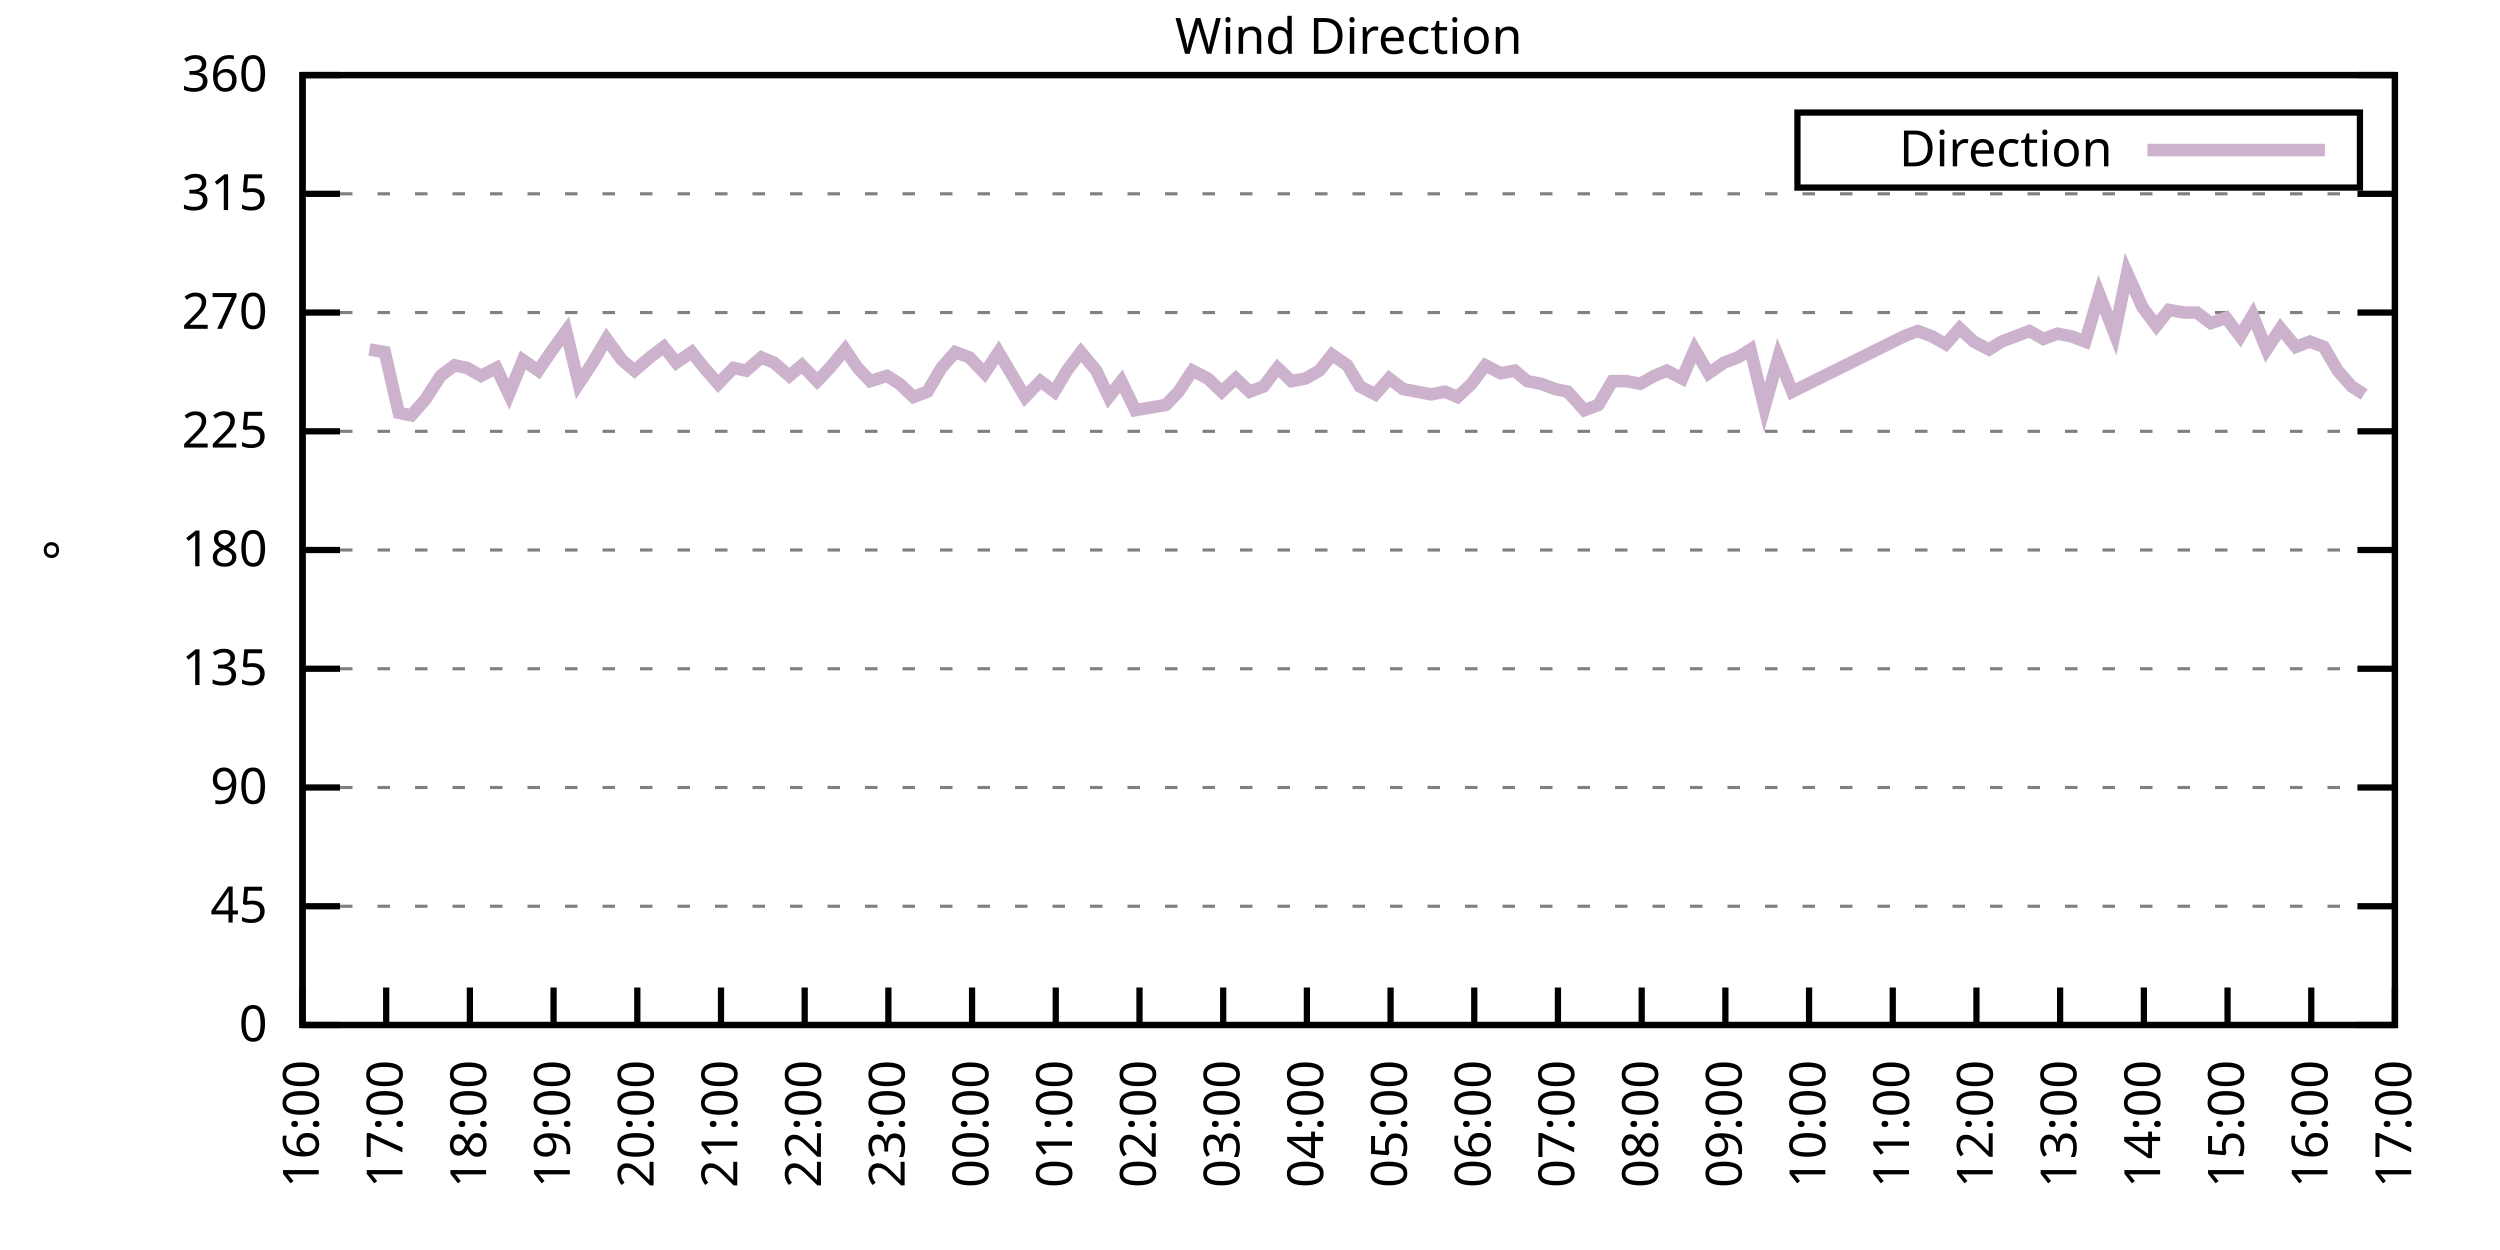
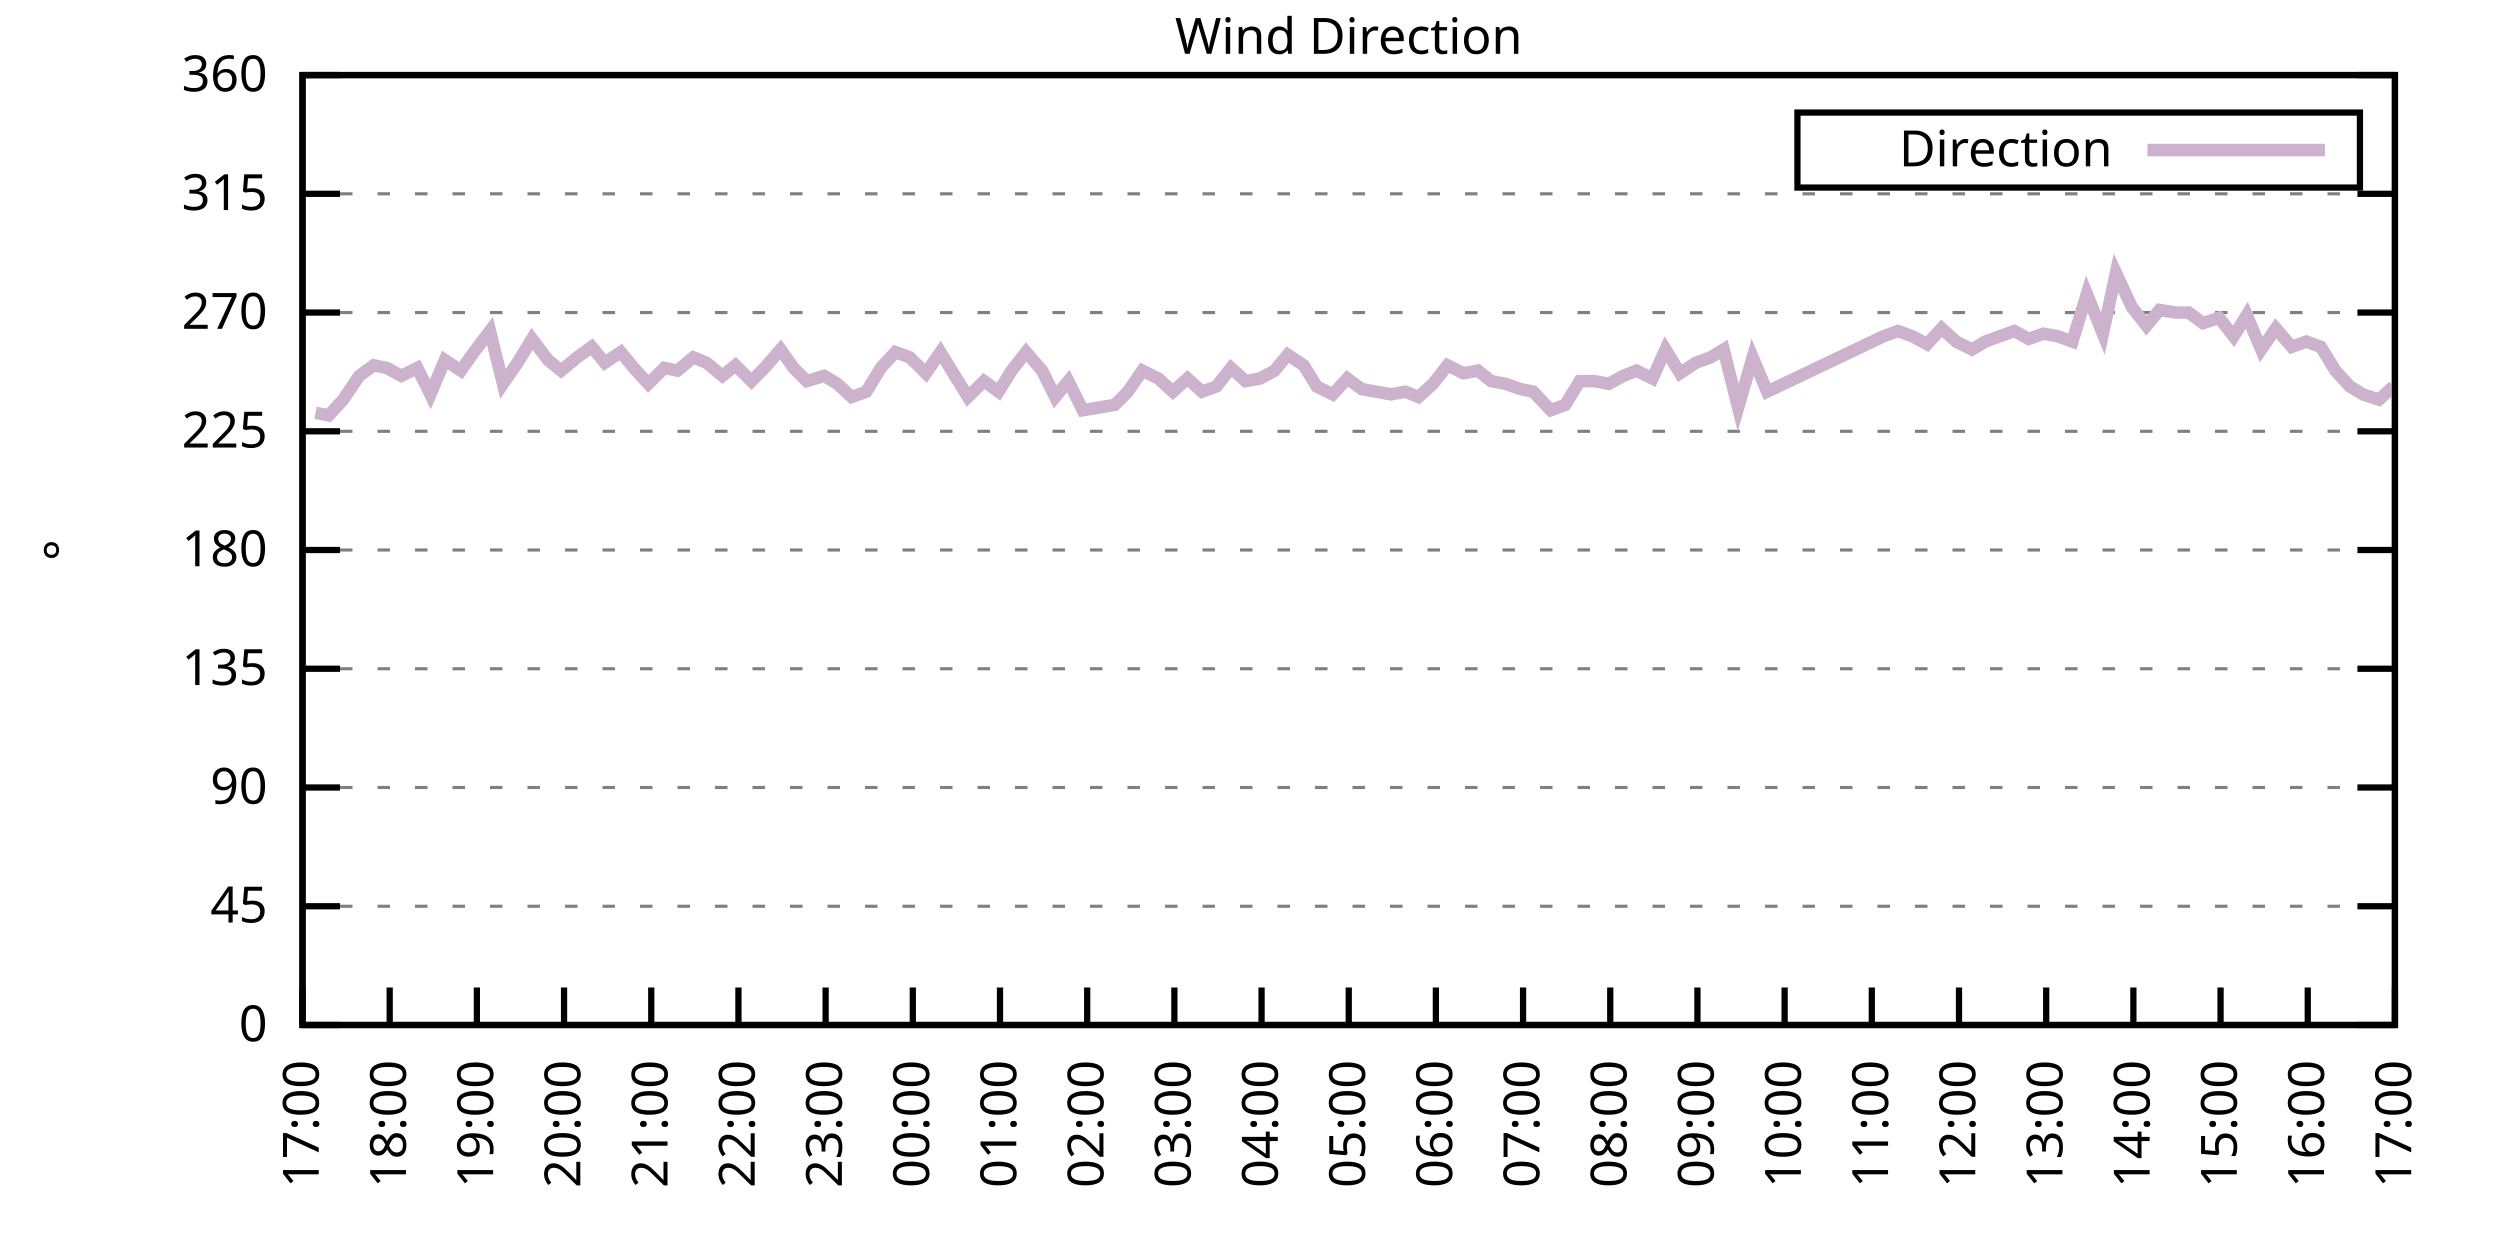
<svg xmlns="http://www.w3.org/2000/svg" xmlns:xlink="http://www.w3.org/1999/xlink" width="400" height="200" viewBox="0 0 400 200">
  <g id="gnuplot_canvas">
    <rect x="0" y="0" width="400" height="200" fill="none" />
    <defs>
      <circle id="gpDot" r="0.5" stroke-width="0.5" stroke="currentColor" />
      <path id="gpPt0" stroke-width="0.333" stroke="currentColor" d="M-1,0 h2 M0,-1 v2" />
      <path id="gpPt1" stroke-width="0.333" stroke="currentColor" d="M-1,-1 L1,1 M1,-1 L-1,1" />
      <path id="gpPt2" stroke-width="0.333" stroke="currentColor" d="M-1,0 L1,0 M0,-1 L0,1 M-1,-1 L1,1 M-1,1 L1,-1" />
      <rect id="gpPt3" stroke-width="0.333" stroke="currentColor" x="-1" y="-1" width="2" height="2" />
      <rect id="gpPt4" stroke-width="0.333" stroke="currentColor" fill="currentColor" x="-1" y="-1" width="2" height="2" />
      <circle id="gpPt5" stroke-width="0.333" stroke="currentColor" cx="0" cy="0" r="1" />
      <use xlink:href="#gpPt5" id="gpPt6" fill="currentColor" stroke="none" />
      <path id="gpPt7" stroke-width="0.333" stroke="currentColor" d="M0,-1.33 L-1.33,0.67 L1.33,0.67 z" />
      <use xlink:href="#gpPt7" id="gpPt8" fill="currentColor" stroke="none" />
      <use xlink:href="#gpPt7" id="gpPt9" stroke="currentColor" transform="rotate(180)" />
      <use xlink:href="#gpPt9" id="gpPt10" fill="currentColor" stroke="none" />
      <use xlink:href="#gpPt3" id="gpPt11" stroke="currentColor" transform="rotate(45)" />
      <use xlink:href="#gpPt11" id="gpPt12" fill="currentColor" stroke="none" />
      <path id="gpPt13" stroke-width="0.333" stroke="currentColor" d="M0,1.330 L1.265,0.411 L0.782,-1.067 L-0.782,-1.076 L-1.265,0.411 z" />
      <use xlink:href="#gpPt13" id="gpPt14" fill="currentColor" stroke="none" />
      <filter id="textbox" filterUnits="objectBoundingBox" x="0" y="0" height="1" width="1">
        <feFlood flood-color="white" flood-opacity="1" result="bgnd" />
        <feComposite in="SourceGraphic" in2="bgnd" operator="atop" />
      </filter>
      <filter id="greybox" filterUnits="objectBoundingBox" x="0" y="0" height="1" width="1">
        <feFlood flood-color="lightgrey" flood-opacity="1" result="grey" />
        <feComposite in="SourceGraphic" in2="grey" operator="atop" />
      </filter>
    </defs>
    <g fill="none" color="white" stroke="currentColor" stroke-width="1.00" stroke-linecap="butt" stroke-linejoin="miter">
</g>
    <g fill="none" color="black" stroke="currentColor" stroke-width="1.00" stroke-linecap="butt" stroke-linejoin="miter">
      <g stroke="none" shape-rendering="crispEdges">
        <polygon fill="rgb(255, 255, 255)" points="48.40,164.00 383.18,164.00 383.18,12.02 48.40,12.02 " />
      </g>
    </g>
    <g fill="none" color="black" stroke="currentColor" stroke-width="1.00" stroke-linecap="butt" stroke-linejoin="miter">
</g>
    <g fill="none" color="black" stroke="black" stroke-width="0.50" stroke-linecap="butt" stroke-linejoin="miter">
</g>
    <g fill="none" color="gray" stroke="currentColor" stroke-width="0.50" stroke-linecap="butt" stroke-linejoin="miter">
      <path stroke="gray" stroke-dasharray="2,4" class="gridline" d="M48.40,164.00 L383.19,164.00  " />
    </g>
    <g fill="none" color="gray" stroke="gray" stroke-width="1.00" stroke-linecap="butt" stroke-linejoin="miter">
</g>
    <g fill="none" color="black" stroke="currentColor" stroke-width="1.00" stroke-linecap="butt" stroke-linejoin="miter">
      <path stroke="black" d="M48.40,164.00 L54.40,164.00 M383.19,164.00 L377.19,164.00  " />
      <g transform="translate(42.80,166.60)" stroke="none" fill="black" font-family="Sans" font-size="8.00" text-anchor="end">
        <text>
          <tspan font-family="Sans"> 0</tspan>
        </text>
      </g>
    </g>
    <g fill="none" color="black" stroke="currentColor" stroke-width="1.00" stroke-linecap="butt" stroke-linejoin="miter">
</g>
    <g fill="none" color="black" stroke="black" stroke-width="0.50" stroke-linecap="butt" stroke-linejoin="miter">
</g>
    <g fill="none" color="gray" stroke="currentColor" stroke-width="0.50" stroke-linecap="butt" stroke-linejoin="miter">
      <path stroke="gray" stroke-dasharray="2,4" class="gridline" d="M48.40,145.00 L383.19,145.00  " />
    </g>
    <g fill="none" color="gray" stroke="gray" stroke-width="1.00" stroke-linecap="butt" stroke-linejoin="miter">
</g>
    <g fill="none" color="black" stroke="currentColor" stroke-width="1.00" stroke-linecap="butt" stroke-linejoin="miter">
      <path stroke="black" d="M48.40,145.00 L54.40,145.00 M383.19,145.00 L377.19,145.00  " />
      <g transform="translate(42.80,147.60)" stroke="none" fill="black" font-family="Sans" font-size="8.00" text-anchor="end">
        <text>
          <tspan font-family="Sans"> 45</tspan>
        </text>
      </g>
    </g>
    <g fill="none" color="black" stroke="currentColor" stroke-width="1.00" stroke-linecap="butt" stroke-linejoin="miter">
</g>
    <g fill="none" color="black" stroke="black" stroke-width="0.50" stroke-linecap="butt" stroke-linejoin="miter">
</g>
    <g fill="none" color="gray" stroke="currentColor" stroke-width="0.50" stroke-linecap="butt" stroke-linejoin="miter">
      <path stroke="gray" stroke-dasharray="2,4" class="gridline" d="M48.40,126.00 L383.19,126.00  " />
    </g>
    <g fill="none" color="gray" stroke="gray" stroke-width="1.00" stroke-linecap="butt" stroke-linejoin="miter">
</g>
    <g fill="none" color="black" stroke="currentColor" stroke-width="1.00" stroke-linecap="butt" stroke-linejoin="miter">
      <path stroke="black" d="M48.40,126.00 L54.40,126.00 M383.19,126.00 L377.19,126.00  " />
      <g transform="translate(42.80,128.60)" stroke="none" fill="black" font-family="Sans" font-size="8.00" text-anchor="end">
        <text>
          <tspan font-family="Sans"> 90</tspan>
        </text>
      </g>
    </g>
    <g fill="none" color="black" stroke="currentColor" stroke-width="1.00" stroke-linecap="butt" stroke-linejoin="miter">
</g>
    <g fill="none" color="black" stroke="black" stroke-width="0.50" stroke-linecap="butt" stroke-linejoin="miter">
</g>
    <g fill="none" color="gray" stroke="currentColor" stroke-width="0.50" stroke-linecap="butt" stroke-linejoin="miter">
      <path stroke="gray" stroke-dasharray="2,4" class="gridline" d="M48.40,107.00 L383.19,107.00  " />
    </g>
    <g fill="none" color="gray" stroke="gray" stroke-width="1.00" stroke-linecap="butt" stroke-linejoin="miter">
</g>
    <g fill="none" color="black" stroke="currentColor" stroke-width="1.00" stroke-linecap="butt" stroke-linejoin="miter">
      <path stroke="black" d="M48.40,107.00 L54.40,107.00 M383.19,107.00 L377.19,107.00  " />
      <g transform="translate(42.80,109.60)" stroke="none" fill="black" font-family="Sans" font-size="8.00" text-anchor="end">
        <text>
          <tspan font-family="Sans"> 135</tspan>
        </text>
      </g>
    </g>
    <g fill="none" color="black" stroke="currentColor" stroke-width="1.00" stroke-linecap="butt" stroke-linejoin="miter">
</g>
    <g fill="none" color="black" stroke="black" stroke-width="0.50" stroke-linecap="butt" stroke-linejoin="miter">
</g>
    <g fill="none" color="gray" stroke="currentColor" stroke-width="0.50" stroke-linecap="butt" stroke-linejoin="miter">
      <path stroke="gray" stroke-dasharray="2,4" class="gridline" d="M48.40,88.00 L383.19,88.00  " />
    </g>
    <g fill="none" color="gray" stroke="gray" stroke-width="1.00" stroke-linecap="butt" stroke-linejoin="miter">
</g>
    <g fill="none" color="black" stroke="currentColor" stroke-width="1.00" stroke-linecap="butt" stroke-linejoin="miter">
      <path stroke="black" d="M48.40,88.00 L54.40,88.00 M383.19,88.00 L377.19,88.00  " />
      <g transform="translate(42.80,90.60)" stroke="none" fill="black" font-family="Sans" font-size="8.00" text-anchor="end">
        <text>
          <tspan font-family="Sans"> 180</tspan>
        </text>
      </g>
    </g>
    <g fill="none" color="black" stroke="currentColor" stroke-width="1.00" stroke-linecap="butt" stroke-linejoin="miter">
</g>
    <g fill="none" color="black" stroke="black" stroke-width="0.50" stroke-linecap="butt" stroke-linejoin="miter">
</g>
    <g fill="none" color="gray" stroke="currentColor" stroke-width="0.50" stroke-linecap="butt" stroke-linejoin="miter">
      <path stroke="gray" stroke-dasharray="2,4" class="gridline" d="M48.40,69.01 L383.19,69.01  " />
    </g>
    <g fill="none" color="gray" stroke="gray" stroke-width="1.00" stroke-linecap="butt" stroke-linejoin="miter">
</g>
    <g fill="none" color="black" stroke="currentColor" stroke-width="1.00" stroke-linecap="butt" stroke-linejoin="miter">
      <path stroke="black" d="M48.40,69.01 L54.40,69.01 M383.19,69.01 L377.19,69.01  " />
      <g transform="translate(42.80,71.61)" stroke="none" fill="black" font-family="Sans" font-size="8.00" text-anchor="end">
        <text>
          <tspan font-family="Sans"> 225</tspan>
        </text>
      </g>
    </g>
    <g fill="none" color="black" stroke="currentColor" stroke-width="1.00" stroke-linecap="butt" stroke-linejoin="miter">
</g>
    <g fill="none" color="black" stroke="black" stroke-width="0.50" stroke-linecap="butt" stroke-linejoin="miter">
</g>
    <g fill="none" color="gray" stroke="currentColor" stroke-width="0.50" stroke-linecap="butt" stroke-linejoin="miter">
      <path stroke="gray" stroke-dasharray="2,4" class="gridline" d="M48.40,50.01 L383.19,50.01  " />
    </g>
    <g fill="none" color="gray" stroke="gray" stroke-width="1.00" stroke-linecap="butt" stroke-linejoin="miter">
</g>
    <g fill="none" color="black" stroke="currentColor" stroke-width="1.00" stroke-linecap="butt" stroke-linejoin="miter">
      <path stroke="black" d="M48.40,50.01 L54.40,50.01 M383.19,50.01 L377.19,50.01  " />
      <g transform="translate(42.80,52.61)" stroke="none" fill="black" font-family="Sans" font-size="8.00" text-anchor="end">
        <text>
          <tspan font-family="Sans"> 270</tspan>
        </text>
      </g>
    </g>
    <g fill="none" color="black" stroke="currentColor" stroke-width="1.00" stroke-linecap="butt" stroke-linejoin="miter">
</g>
    <g fill="none" color="black" stroke="black" stroke-width="0.50" stroke-linecap="butt" stroke-linejoin="miter">
</g>
    <g fill="none" color="gray" stroke="currentColor" stroke-width="0.50" stroke-linecap="butt" stroke-linejoin="miter">
      <path stroke="gray" stroke-dasharray="2,4" class="gridline" d="M48.40,31.01 L383.19,31.01  " />
    </g>
    <g fill="none" color="gray" stroke="gray" stroke-width="1.00" stroke-linecap="butt" stroke-linejoin="miter">
</g>
    <g fill="none" color="black" stroke="currentColor" stroke-width="1.00" stroke-linecap="butt" stroke-linejoin="miter">
      <path stroke="black" d="M48.40,31.01 L54.40,31.01 M383.19,31.01 L377.19,31.01  " />
      <g transform="translate(42.80,33.61)" stroke="none" fill="black" font-family="Sans" font-size="8.00" text-anchor="end">
        <text>
          <tspan font-family="Sans"> 315</tspan>
        </text>
      </g>
    </g>
    <g fill="none" color="black" stroke="currentColor" stroke-width="1.00" stroke-linecap="butt" stroke-linejoin="miter">
</g>
    <g fill="none" color="black" stroke="black" stroke-width="0.50" stroke-linecap="butt" stroke-linejoin="miter">
</g>
    <g fill="none" color="gray" stroke="currentColor" stroke-width="0.50" stroke-linecap="butt" stroke-linejoin="miter">
      <path stroke="gray" stroke-dasharray="2,4" class="gridline" d="M48.40,12.01 L383.19,12.01  " />
    </g>
    <g fill="none" color="gray" stroke="gray" stroke-width="1.00" stroke-linecap="butt" stroke-linejoin="miter">
</g>
    <g fill="none" color="black" stroke="currentColor" stroke-width="1.00" stroke-linecap="butt" stroke-linejoin="miter">
      <path stroke="black" d="M48.40,12.01 L54.40,12.01 M383.19,12.01 L377.19,12.01  " />
      <g transform="translate(42.80,14.61)" stroke="none" fill="black" font-family="Sans" font-size="8.00" text-anchor="end">
        <text>
          <tspan font-family="Sans"> 360</tspan>
        </text>
      </g>
    </g>
    <g fill="none" color="black" stroke="currentColor" stroke-width="1.00" stroke-linecap="butt" stroke-linejoin="miter">
      <path stroke="black" d="M48.40,164.00 L48.40,158.00  " />
      <g transform="translate(51.00,169.60) rotate(270.00)" stroke="none" fill="black" font-family="Sans" font-size="8.00" text-anchor="end">
        <text>
-           <tspan font-family="Sans">16:00</tspan>
-         </text>
-       </g>
-     </g>
-     <g fill="none" color="black" stroke="currentColor" stroke-width="1.00" stroke-linecap="butt" stroke-linejoin="miter">
-       <path stroke="black" d="M61.79,164.00 L61.79,158.00  " />
-       <g transform="translate(64.39,169.60) rotate(270.00)" stroke="none" fill="black" font-family="Sans" font-size="8.00" text-anchor="end">
-         <text>
          <tspan font-family="Sans">17:00</tspan>
        </text>
      </g>
    </g>
    <g fill="none" color="black" stroke="currentColor" stroke-width="1.00" stroke-linecap="butt" stroke-linejoin="miter">
-       <path stroke="black" d="M75.18,164.00 L75.18,158.00  " />
-       <g transform="translate(77.78,169.60) rotate(270.00)" stroke="none" fill="black" font-family="Sans" font-size="8.00" text-anchor="end">
+       <path stroke="black" d="M62.35,164.00 L62.35,158.00  " />
+       <g transform="translate(64.95,169.60) rotate(270.00)" stroke="none" fill="black" font-family="Sans" font-size="8.00" text-anchor="end">
        <text>
          <tspan font-family="Sans">18:00</tspan>
        </text>
      </g>
    </g>
    <g fill="none" color="black" stroke="currentColor" stroke-width="1.00" stroke-linecap="butt" stroke-linejoin="miter">
-       <path stroke="black" d="M88.57,164.00 L88.57,158.00  " />
-       <g transform="translate(91.17,169.60) rotate(270.00)" stroke="none" fill="black" font-family="Sans" font-size="8.00" text-anchor="end">
+       <path stroke="black" d="M76.30,164.00 L76.30,158.00  " />
+       <g transform="translate(78.90,169.60) rotate(270.00)" stroke="none" fill="black" font-family="Sans" font-size="8.00" text-anchor="end">
        <text>
          <tspan font-family="Sans">19:00</tspan>
        </text>
      </g>
    </g>
    <g fill="none" color="black" stroke="currentColor" stroke-width="1.00" stroke-linecap="butt" stroke-linejoin="miter">
-       <path stroke="black" d="M101.97,164.00 L101.97,158.00  " />
-       <g transform="translate(104.57,169.60) rotate(270.00)" stroke="none" fill="black" font-family="Sans" font-size="8.00" text-anchor="end">
+       <path stroke="black" d="M90.25,164.00 L90.25,158.00  " />
+       <g transform="translate(92.85,169.60) rotate(270.00)" stroke="none" fill="black" font-family="Sans" font-size="8.00" text-anchor="end">
        <text>
          <tspan font-family="Sans">20:00</tspan>
        </text>
      </g>
    </g>
    <g fill="none" color="black" stroke="currentColor" stroke-width="1.00" stroke-linecap="butt" stroke-linejoin="miter">
-       <path stroke="black" d="M115.36,164.00 L115.36,158.00  " />
-       <g transform="translate(117.96,169.60) rotate(270.00)" stroke="none" fill="black" font-family="Sans" font-size="8.00" text-anchor="end">
+       <path stroke="black" d="M104.20,164.00 L104.20,158.00  " />
+       <g transform="translate(106.80,169.60) rotate(270.00)" stroke="none" fill="black" font-family="Sans" font-size="8.00" text-anchor="end">
        <text>
          <tspan font-family="Sans">21:00</tspan>
        </text>
      </g>
    </g>
    <g fill="none" color="black" stroke="currentColor" stroke-width="1.00" stroke-linecap="butt" stroke-linejoin="miter">
-       <path stroke="black" d="M128.75,164.00 L128.75,158.00  " />
-       <g transform="translate(131.35,169.60) rotate(270.00)" stroke="none" fill="black" font-family="Sans" font-size="8.00" text-anchor="end">
+       <path stroke="black" d="M118.15,164.00 L118.15,158.00  " />
+       <g transform="translate(120.75,169.60) rotate(270.00)" stroke="none" fill="black" font-family="Sans" font-size="8.00" text-anchor="end">
        <text>
          <tspan font-family="Sans">22:00</tspan>
        </text>
      </g>
    </g>
    <g fill="none" color="black" stroke="currentColor" stroke-width="1.00" stroke-linecap="butt" stroke-linejoin="miter">
-       <path stroke="black" d="M142.14,164.00 L142.14,158.00  " />
-       <g transform="translate(144.74,169.60) rotate(270.00)" stroke="none" fill="black" font-family="Sans" font-size="8.00" text-anchor="end">
+       <path stroke="black" d="M132.10,164.00 L132.10,158.00  " />
+       <g transform="translate(134.70,169.60) rotate(270.00)" stroke="none" fill="black" font-family="Sans" font-size="8.00" text-anchor="end">
        <text>
          <tspan font-family="Sans">23:00</tspan>
        </text>
      </g>
    </g>
    <g fill="none" color="black" stroke="currentColor" stroke-width="1.00" stroke-linecap="butt" stroke-linejoin="miter">
-       <path stroke="black" d="M155.53,164.00 L155.53,158.00  " />
-       <g transform="translate(158.13,169.60) rotate(270.00)" stroke="none" fill="black" font-family="Sans" font-size="8.00" text-anchor="end">
+       <path stroke="black" d="M146.05,164.00 L146.05,158.00  " />
+       <g transform="translate(148.65,169.60) rotate(270.00)" stroke="none" fill="black" font-family="Sans" font-size="8.00" text-anchor="end">
        <text>
          <tspan font-family="Sans">00:00</tspan>
        </text>
      </g>
    </g>
    <g fill="none" color="black" stroke="currentColor" stroke-width="1.00" stroke-linecap="butt" stroke-linejoin="miter">
-       <path stroke="black" d="M168.92,164.00 L168.92,158.00  " />
-       <g transform="translate(171.52,169.60) rotate(270.00)" stroke="none" fill="black" font-family="Sans" font-size="8.00" text-anchor="end">
+       <path stroke="black" d="M160.00,164.00 L160.00,158.00  " />
+       <g transform="translate(162.60,169.60) rotate(270.00)" stroke="none" fill="black" font-family="Sans" font-size="8.00" text-anchor="end">
        <text>
          <tspan font-family="Sans">01:00</tspan>
        </text>
      </g>
    </g>
    <g fill="none" color="black" stroke="currentColor" stroke-width="1.00" stroke-linecap="butt" stroke-linejoin="miter">
-       <path stroke="black" d="M182.32,164.00 L182.32,158.00  " />
-       <g transform="translate(184.92,169.60) rotate(270.00)" stroke="none" fill="black" font-family="Sans" font-size="8.00" text-anchor="end">
+       <path stroke="black" d="M173.95,164.00 L173.95,158.00  " />
+       <g transform="translate(176.55,169.60) rotate(270.00)" stroke="none" fill="black" font-family="Sans" font-size="8.00" text-anchor="end">
        <text>
          <tspan font-family="Sans">02:00</tspan>
        </text>
      </g>
    </g>
    <g fill="none" color="black" stroke="currentColor" stroke-width="1.00" stroke-linecap="butt" stroke-linejoin="miter">
-       <path stroke="black" d="M195.71,164.00 L195.71,158.00  " />
-       <g transform="translate(198.31,169.60) rotate(270.00)" stroke="none" fill="black" font-family="Sans" font-size="8.00" text-anchor="end">
+       <path stroke="black" d="M187.90,164.00 L187.90,158.00  " />
+       <g transform="translate(190.50,169.60) rotate(270.00)" stroke="none" fill="black" font-family="Sans" font-size="8.00" text-anchor="end">
        <text>
          <tspan font-family="Sans">03:00</tspan>
        </text>
      </g>
    </g>
    <g fill="none" color="black" stroke="currentColor" stroke-width="1.00" stroke-linecap="butt" stroke-linejoin="miter">
-       <path stroke="black" d="M209.10,164.00 L209.10,158.00  " />
-       <g transform="translate(211.70,169.60) rotate(270.00)" stroke="none" fill="black" font-family="Sans" font-size="8.00" text-anchor="end">
+       <path stroke="black" d="M201.85,164.00 L201.85,158.00  " />
+       <g transform="translate(204.45,169.60) rotate(270.00)" stroke="none" fill="black" font-family="Sans" font-size="8.00" text-anchor="end">
        <text>
          <tspan font-family="Sans">04:00</tspan>
        </text>
      </g>
    </g>
    <g fill="none" color="black" stroke="currentColor" stroke-width="1.00" stroke-linecap="butt" stroke-linejoin="miter">
-       <path stroke="black" d="M222.49,164.00 L222.49,158.00  " />
-       <g transform="translate(225.09,169.60) rotate(270.00)" stroke="none" fill="black" font-family="Sans" font-size="8.00" text-anchor="end">
+       <path stroke="black" d="M215.80,164.00 L215.80,158.00  " />
+       <g transform="translate(218.40,169.60) rotate(270.00)" stroke="none" fill="black" font-family="Sans" font-size="8.00" text-anchor="end">
        <text>
          <tspan font-family="Sans">05:00</tspan>
        </text>
      </g>
    </g>
    <g fill="none" color="black" stroke="currentColor" stroke-width="1.00" stroke-linecap="butt" stroke-linejoin="miter">
-       <path stroke="black" d="M235.88,164.00 L235.88,158.00  " />
-       <g transform="translate(238.48,169.60) rotate(270.00)" stroke="none" fill="black" font-family="Sans" font-size="8.00" text-anchor="end">
+       <path stroke="black" d="M229.74,164.00 L229.74,158.00  " />
+       <g transform="translate(232.34,169.60) rotate(270.00)" stroke="none" fill="black" font-family="Sans" font-size="8.00" text-anchor="end">
        <text>
          <tspan font-family="Sans">06:00</tspan>
        </text>
      </g>
    </g>
    <g fill="none" color="black" stroke="currentColor" stroke-width="1.00" stroke-linecap="butt" stroke-linejoin="miter">
-       <path stroke="black" d="M249.27,164.00 L249.27,158.00  " />
-       <g transform="translate(251.87,169.60) rotate(270.00)" stroke="none" fill="black" font-family="Sans" font-size="8.00" text-anchor="end">
+       <path stroke="black" d="M243.69,164.00 L243.69,158.00  " />
+       <g transform="translate(246.29,169.60) rotate(270.00)" stroke="none" fill="black" font-family="Sans" font-size="8.00" text-anchor="end">
        <text>
          <tspan font-family="Sans">07:00</tspan>
        </text>
      </g>
    </g>
    <g fill="none" color="black" stroke="currentColor" stroke-width="1.00" stroke-linecap="butt" stroke-linejoin="miter">
-       <path stroke="black" d="M262.67,164.00 L262.67,158.00  " />
-       <g transform="translate(265.27,169.60) rotate(270.00)" stroke="none" fill="black" font-family="Sans" font-size="8.00" text-anchor="end">
+       <path stroke="black" d="M257.64,164.00 L257.64,158.00  " />
+       <g transform="translate(260.24,169.60) rotate(270.00)" stroke="none" fill="black" font-family="Sans" font-size="8.00" text-anchor="end">
        <text>
          <tspan font-family="Sans">08:00</tspan>
        </text>
      </g>
    </g>
    <g fill="none" color="black" stroke="currentColor" stroke-width="1.00" stroke-linecap="butt" stroke-linejoin="miter">
-       <path stroke="black" d="M276.06,164.00 L276.06,158.00  " />
-       <g transform="translate(278.66,169.60) rotate(270.00)" stroke="none" fill="black" font-family="Sans" font-size="8.00" text-anchor="end">
+       <path stroke="black" d="M271.59,164.00 L271.59,158.00  " />
+       <g transform="translate(274.19,169.60) rotate(270.00)" stroke="none" fill="black" font-family="Sans" font-size="8.00" text-anchor="end">
        <text>
          <tspan font-family="Sans">09:00</tspan>
        </text>
      </g>
    </g>
    <g fill="none" color="black" stroke="currentColor" stroke-width="1.00" stroke-linecap="butt" stroke-linejoin="miter">
-       <path stroke="black" d="M289.45,164.00 L289.45,158.00  " />
-       <g transform="translate(292.05,169.60) rotate(270.00)" stroke="none" fill="black" font-family="Sans" font-size="8.00" text-anchor="end">
+       <path stroke="black" d="M285.54,164.00 L285.54,158.00  " />
+       <g transform="translate(288.14,169.60) rotate(270.00)" stroke="none" fill="black" font-family="Sans" font-size="8.00" text-anchor="end">
        <text>
          <tspan font-family="Sans">10:00</tspan>
        </text>
      </g>
    </g>
    <g fill="none" color="black" stroke="currentColor" stroke-width="1.00" stroke-linecap="butt" stroke-linejoin="miter">
-       <path stroke="black" d="M302.84,164.00 L302.84,158.00  " />
-       <g transform="translate(305.44,169.60) rotate(270.00)" stroke="none" fill="black" font-family="Sans" font-size="8.00" text-anchor="end">
+       <path stroke="black" d="M299.49,164.00 L299.49,158.00  " />
+       <g transform="translate(302.09,169.60) rotate(270.00)" stroke="none" fill="black" font-family="Sans" font-size="8.00" text-anchor="end">
        <text>
          <tspan font-family="Sans">11:00</tspan>
        </text>
      </g>
    </g>
    <g fill="none" color="black" stroke="currentColor" stroke-width="1.00" stroke-linecap="butt" stroke-linejoin="miter">
-       <path stroke="black" d="M316.23,164.00 L316.23,158.00  " />
-       <g transform="translate(318.83,169.60) rotate(270.00)" stroke="none" fill="black" font-family="Sans" font-size="8.00" text-anchor="end">
+       <path stroke="black" d="M313.44,164.00 L313.44,158.00  " />
+       <g transform="translate(316.04,169.60) rotate(270.00)" stroke="none" fill="black" font-family="Sans" font-size="8.00" text-anchor="end">
        <text>
          <tspan font-family="Sans">12:00</tspan>
        </text>
      </g>
    </g>
    <g fill="none" color="black" stroke="currentColor" stroke-width="1.00" stroke-linecap="butt" stroke-linejoin="miter">
-       <path stroke="black" d="M329.62,164.00 L329.62,158.00  " />
-       <g transform="translate(332.22,169.60) rotate(270.00)" stroke="none" fill="black" font-family="Sans" font-size="8.00" text-anchor="end">
+       <path stroke="black" d="M327.39,164.00 L327.39,158.00  " />
+       <g transform="translate(329.99,169.60) rotate(270.00)" stroke="none" fill="black" font-family="Sans" font-size="8.00" text-anchor="end">
        <text>
          <tspan font-family="Sans">13:00</tspan>
        </text>
      </g>
    </g>
    <g fill="none" color="black" stroke="currentColor" stroke-width="1.00" stroke-linecap="butt" stroke-linejoin="miter">
-       <path stroke="black" d="M343.02,164.00 L343.02,158.00  " />
-       <g transform="translate(345.62,169.60) rotate(270.00)" stroke="none" fill="black" font-family="Sans" font-size="8.00" text-anchor="end">
+       <path stroke="black" d="M341.34,164.00 L341.34,158.00  " />
+       <g transform="translate(343.94,169.60) rotate(270.00)" stroke="none" fill="black" font-family="Sans" font-size="8.00" text-anchor="end">
        <text>
          <tspan font-family="Sans">14:00</tspan>
        </text>
      </g>
    </g>
    <g fill="none" color="black" stroke="currentColor" stroke-width="1.00" stroke-linecap="butt" stroke-linejoin="miter">
-       <path stroke="black" d="M356.41,164.00 L356.41,158.00  " />
-       <g transform="translate(359.01,169.60) rotate(270.00)" stroke="none" fill="black" font-family="Sans" font-size="8.00" text-anchor="end">
+       <path stroke="black" d="M355.29,164.00 L355.29,158.00  " />
+       <g transform="translate(357.89,169.60) rotate(270.00)" stroke="none" fill="black" font-family="Sans" font-size="8.00" text-anchor="end">
        <text>
          <tspan font-family="Sans">15:00</tspan>
        </text>
      </g>
    </g>
    <g fill="none" color="black" stroke="currentColor" stroke-width="1.00" stroke-linecap="butt" stroke-linejoin="miter">
-       <path stroke="black" d="M369.80,164.00 L369.80,158.00  " />
-       <g transform="translate(372.40,169.60) rotate(270.00)" stroke="none" fill="black" font-family="Sans" font-size="8.00" text-anchor="end">
+       <path stroke="black" d="M369.24,164.00 L369.24,158.00  " />
+       <g transform="translate(371.84,169.60) rotate(270.00)" stroke="none" fill="black" font-family="Sans" font-size="8.00" text-anchor="end">
        <text>
          <tspan font-family="Sans">16:00</tspan>
        </text>
      </g>
    </g>
    <g fill="none" color="black" stroke="currentColor" stroke-width="1.00" stroke-linecap="butt" stroke-linejoin="miter">
      <path stroke="black" d="M383.19,164.00 L383.19,158.00  " />
      <g transform="translate(385.79,169.60) rotate(270.00)" stroke="none" fill="black" font-family="Sans" font-size="8.00" text-anchor="end">
        <text>
          <tspan font-family="Sans">17:00</tspan>
        </text>
      </g>
    </g>
    <g fill="none" color="black" stroke="currentColor" stroke-width="1.00" stroke-linecap="butt" stroke-linejoin="miter">
</g>
    <g fill="none" color="black" stroke="currentColor" stroke-width="1.00" stroke-linecap="butt" stroke-linejoin="miter">
      <path stroke="black" d="M48.40,12.01 L48.40,164.00 L383.19,164.00 L383.19,12.01 L48.40,12.01 Z  " />
    </g>
    <g fill="none" color="black" stroke="currentColor" stroke-width="1.00" stroke-linecap="butt" stroke-linejoin="miter">
</g>
    <g fill="none" color="black" stroke="currentColor" stroke-width="1.00" stroke-linecap="butt" stroke-linejoin="miter">
      <path stroke="black" d="M287.59,30.01 L287.59,18.01 L377.59,18.01 L377.59,30.01 L287.59,30.01 Z  " />
    </g>
    <g id="Wind_direction_plot_1">
      <g fill="none" color="white" stroke="black" stroke-width="2.00" stroke-linecap="butt" stroke-linejoin="miter">
</g>
      <g fill="none" color="black" stroke="currentColor" stroke-width="2.00" stroke-linecap="butt" stroke-linejoin="miter">
        <g transform="translate(337.99,26.61)" stroke="none" fill="black" font-family="Sans" font-size="8.00" text-anchor="end">
          <text>
            <tspan font-family="Sans">Direction</tspan>
          </text>
        </g>
      </g>
      <g fill="none" color="black" stroke="currentColor" stroke-width="2.00" stroke-linecap="butt" stroke-linejoin="miter">
-         <path stroke="rgb(204, 178, 204)" d="M343.59,24.01 L371.99,24.01 M59.11,55.92 L61.57,56.34 L63.80,66.05 L65.81,66.47 L68.04,63.94 L70.50,60.14   L72.73,58.45 L74.74,58.87 L76.97,60.14 L79.42,58.87 L81.43,63.10 L83.66,57.61 L86.12,59.30 L88.13,56.34   L90.58,52.96 L92.59,61.41 L94.82,58.03 L97.06,54.23 L99.51,57.61 L101.52,59.30 L103.98,57.18 L106.21,55.50   L108.22,58.03 L110.67,56.34 L112.68,58.87 L114.91,61.41 L117.37,58.87 L119.38,59.30 L121.83,57.18 L123.84,58.03   L126.29,60.14 L128.30,58.45 L130.76,60.98 L132.77,58.87 L135.22,55.92 L137.23,58.87 L139.24,60.98 L141.92,60.14   L143.93,61.41 L146.16,63.52 L148.39,62.67 L150.62,58.87 L152.85,56.34 L155.09,57.18 L157.54,59.72 L159.77,56.34   L162.01,60.14 L164.01,63.52 L166.47,60.98 L168.70,62.67 L170.71,59.30 L172.94,56.34 L175.40,59.30 L177.41,63.52   L179.41,60.98 L181.65,65.63 L184.10,65.21 L186.56,64.78 L188.57,62.67 L190.80,59.30 L193.25,60.56 L195.48,62.67   L197.72,60.56 L199.95,62.67 L202.18,61.83 L204.41,58.87 L206.64,60.98 L208.88,60.56 L211.11,59.30 L213.12,56.76   L215.57,58.45 L217.58,61.83 L220.04,63.10 L222.27,60.56 L224.50,62.25 L226.73,62.67 L228.96,63.10 L231.20,62.67   L233.20,63.52 L235.44,61.41 L237.67,58.45 L240.12,59.72 L242.36,59.30 L244.36,60.98 L246.60,61.41 L248.83,62.25   L250.84,62.67 L253.51,65.63 L255.75,64.78 L257.98,60.98 L260.21,60.98 L262.44,61.41 L264.67,60.14 L266.68,59.30   L269.14,60.56 L271.15,55.92 L273.38,59.72 L275.83,58.03 L278.07,57.18 L280.07,55.92 L282.31,65.21 L284.54,57.18   L286.77,62.67 L304.63,53.81 L306.86,52.96 L309.09,53.81 L311.32,55.07 L313.55,52.54 L315.79,54.65 L318.24,55.92   L320.25,54.65 L322.48,53.81 L324.71,52.96 L326.95,54.23 L329.18,53.39 L331.41,53.81 L333.64,54.65 L335.87,47.05   L338.33,53.39 L340.34,43.67 L342.79,49.16 L345.02,52.12 L347.03,49.59 L349.49,50.01 L351.50,50.01 L353.73,51.70   L356.18,50.85 L358.42,53.81 L360.42,50.43 L362.66,55.92 L364.89,52.54 L367.34,55.50 L369.58,54.65 L371.81,55.50   L374.04,59.30 L376.27,61.83 L378.28,63.10  " />
+         <path stroke="rgb(204, 178, 204)" d="M343.59,24.01 L371.99,24.01 M50.49,66.05 L52.58,66.47 L54.91,63.94 L57.47,60.14 L59.79,58.45 L61.88,58.87   L64.21,60.14 L66.77,58.87 L68.86,63.10 L71.18,57.61 L73.74,59.30 L75.83,56.34 L78.39,52.96 L80.48,61.41   L82.81,58.03 L85.13,54.23 L87.69,57.61 L89.78,59.30 L92.34,57.18 L94.67,55.50 L96.76,58.03 L99.32,56.34   L101.41,58.87 L103.73,61.41 L106.29,58.87 L108.38,59.30 L110.94,57.18 L113.03,58.03 L115.59,60.14 L117.68,58.45   L120.24,60.98 L122.33,58.87 L124.89,55.92 L126.98,58.87 L129.08,60.98 L131.87,60.14 L133.96,61.41 L136.28,63.52   L138.61,62.67 L140.93,58.87 L143.26,56.34 L145.58,57.18 L148.14,59.72 L150.46,56.34 L152.79,60.14 L154.88,63.52   L157.44,60.98 L159.76,62.67 L161.86,59.30 L164.18,56.34 L166.74,59.30 L168.83,63.52 L170.92,60.98 L173.25,65.63   L175.81,65.21 L178.36,64.78 L180.46,62.67 L182.78,59.30 L185.34,60.56 L187.66,62.67 L189.99,60.56 L192.31,62.67   L194.64,61.83 L196.96,58.87 L199.29,60.98 L201.61,60.56 L203.94,59.30 L206.03,56.76 L208.59,58.45 L210.68,61.83   L213.24,63.10 L215.56,60.56 L217.89,62.25 L220.21,62.67 L222.54,63.10 L224.86,62.67 L226.95,63.52 L229.28,61.41   L231.60,58.45 L234.16,59.72 L236.49,59.30 L238.58,60.98 L240.90,61.41 L243.23,62.25 L245.32,62.67 L248.11,65.63   L250.44,64.78 L252.76,60.98 L255.09,60.98 L257.41,61.41 L259.74,60.14 L261.83,59.30 L264.39,60.56 L266.48,55.92   L268.80,59.72 L271.36,58.03 L273.69,57.18 L275.78,55.92 L278.10,65.21 L280.43,57.18 L282.75,62.67 L301.35,53.81   L303.68,52.96 L306.00,53.81 L308.33,55.07 L310.65,52.54 L312.98,54.65 L315.53,55.92 L317.63,54.65 L319.95,53.81   L322.28,52.96 L324.60,54.23 L326.93,53.39 L329.25,53.81 L331.58,54.65 L333.90,47.05 L336.46,53.39 L338.55,43.67   L341.11,49.16 L343.43,52.12 L345.53,49.59 L348.08,50.01 L350.18,50.01 L352.50,51.70 L355.06,50.85 L357.38,53.81   L359.48,50.43 L361.80,55.92 L364.13,52.54 L366.68,55.50 L369.01,54.65 L371.33,55.50 L373.66,59.30 L375.98,61.83   L378.08,63.10 L380.63,63.94 L382.96,61.83  " />
      </g>
    </g>
    <g fill="none" color="black" stroke="currentColor" stroke-width="2.00" stroke-linecap="butt" stroke-linejoin="miter">
</g>
    <g fill="none" color="black" stroke="black" stroke-width="1.00" stroke-linecap="butt" stroke-linejoin="miter">
</g>
    <g fill="none" color="black" stroke="currentColor" stroke-width="1.00" stroke-linecap="butt" stroke-linejoin="miter">
      <path stroke="black" d="M48.40,12.01 L48.40,164.00 L383.19,164.00 L383.19,12.01 L48.40,12.01 Z  " />
      <g transform="translate(12.80,88.01) rotate(270.00)" stroke="none" fill="black" font-family="Sans" font-size="8.00" text-anchor="middle">
        <text>
          <tspan font-family="Sans">°</tspan>
        </text>
      </g>
    </g>
    <g fill="none" color="black" stroke="currentColor" stroke-width="1.00" stroke-linecap="butt" stroke-linejoin="miter">
</g>
    <g fill="none" color="black" stroke="currentColor" stroke-width="1.00" stroke-linecap="butt" stroke-linejoin="miter">
      <g transform="translate(215.79,8.61)" stroke="none" fill="black" font-family="Sans" font-size="8.00" text-anchor="middle">
        <text>
          <tspan font-family="Sans">Wind Direction</tspan>
        </text>
      </g>
    </g>
    <g fill="none" color="black" stroke="currentColor" stroke-width="1.00" stroke-linecap="butt" stroke-linejoin="miter">
</g>
  </g>
</svg>
